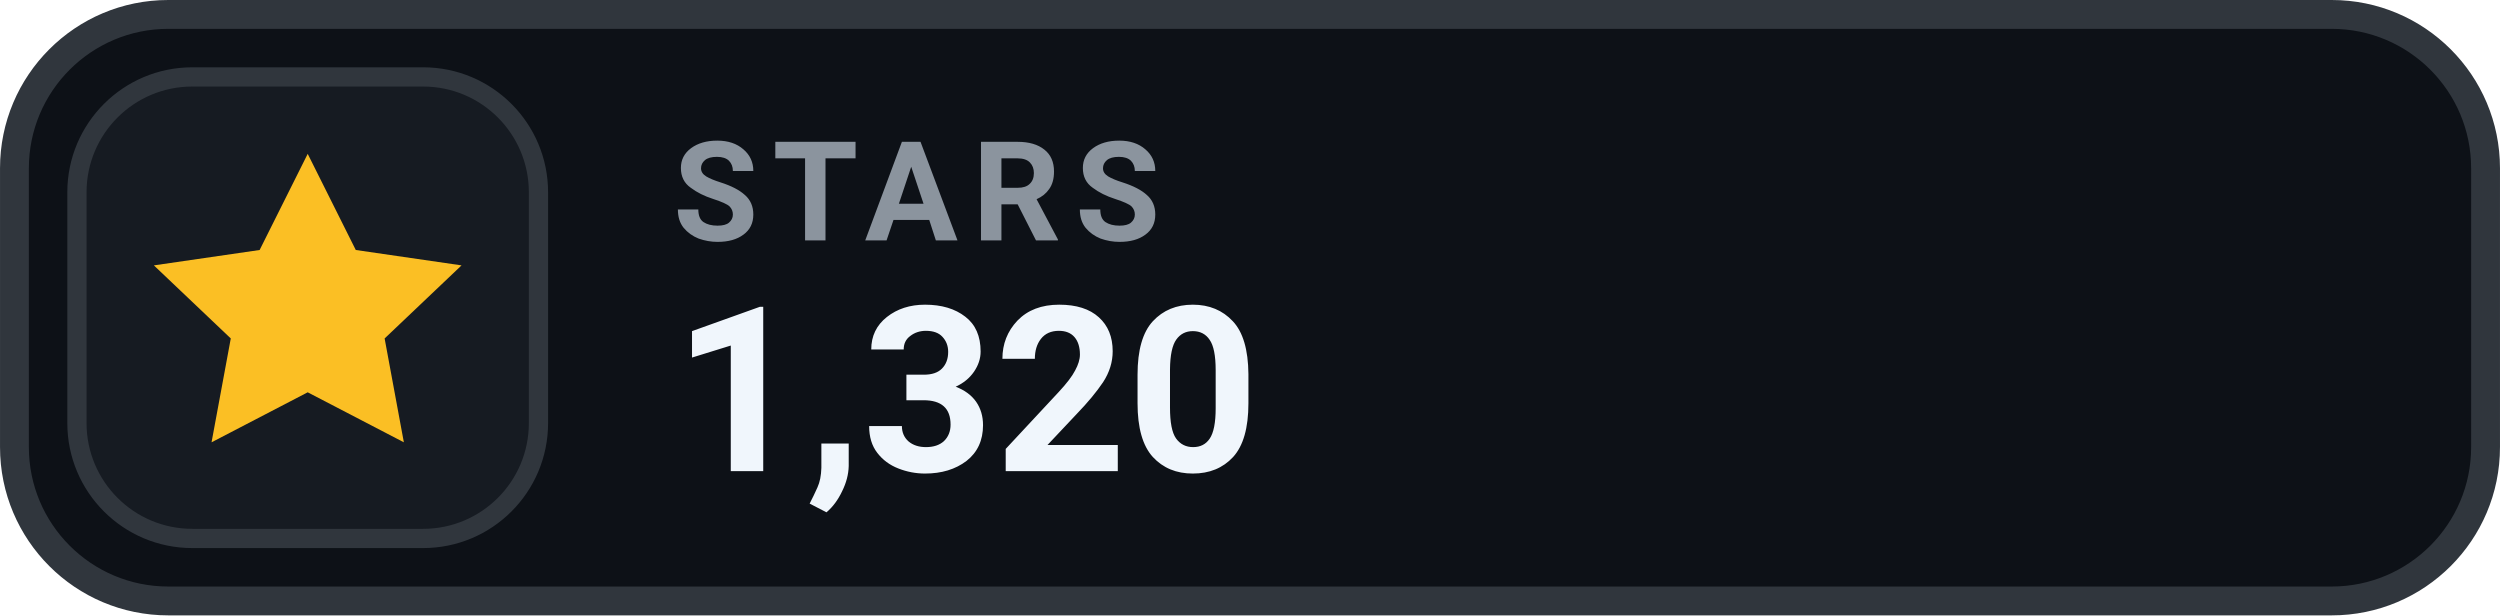
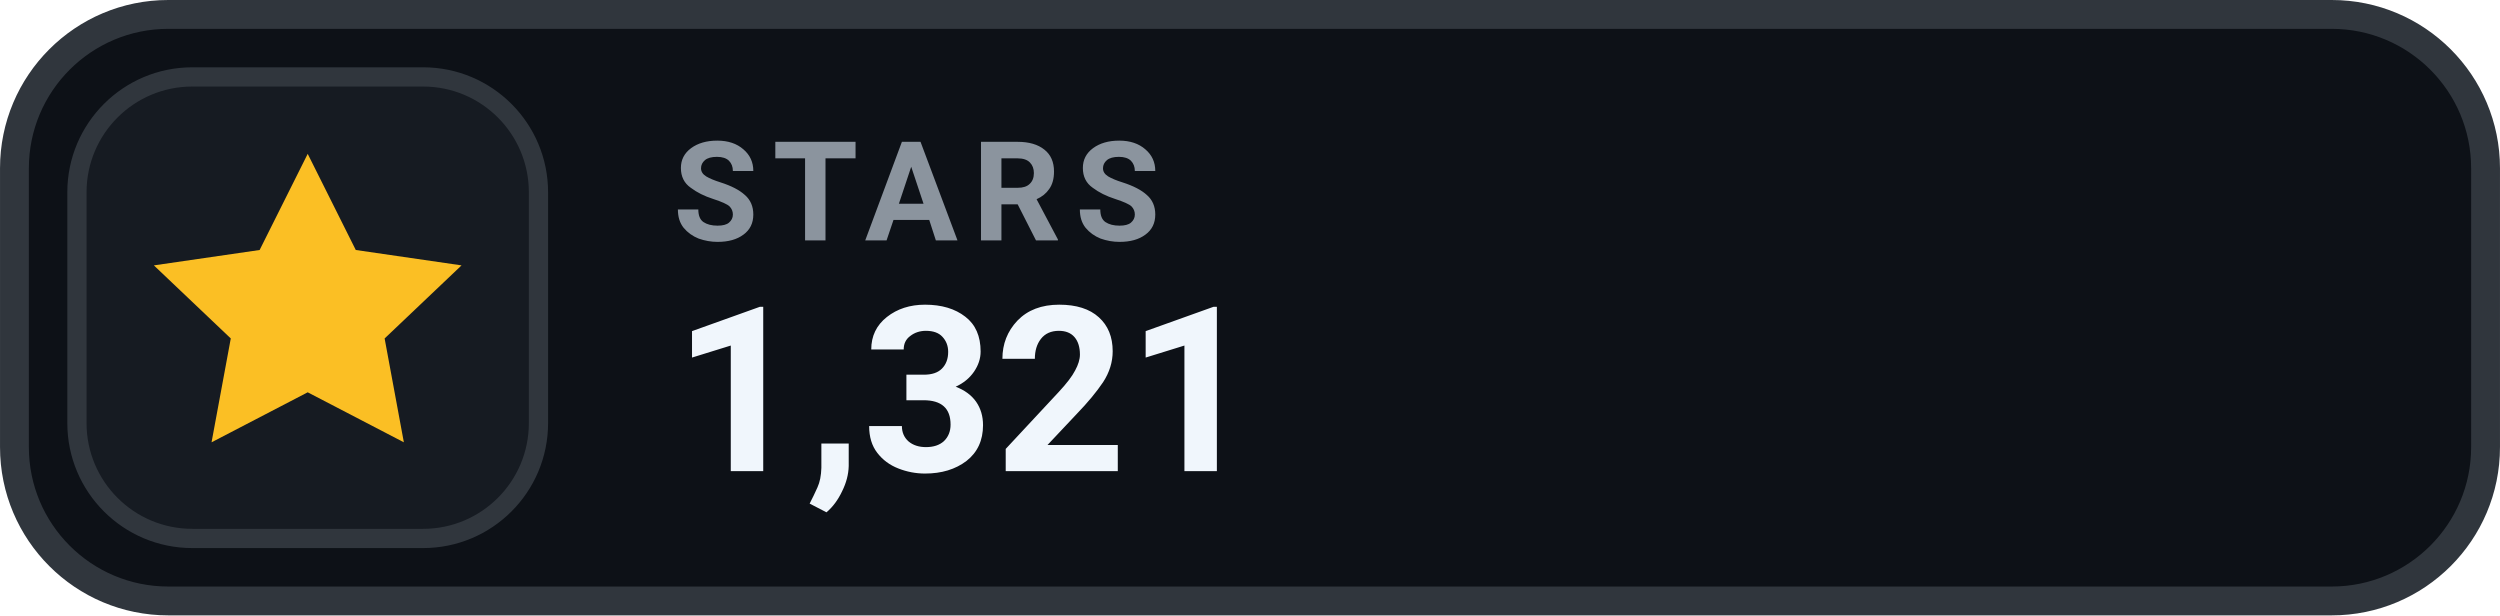
- <svg xmlns="http://www.w3.org/2000/svg" width="126" height="31.015" viewBox="0 0 130 32" role="img" aria-label="STARS 1,320">
+ <svg xmlns="http://www.w3.org/2000/svg" width="126" height="31.015" viewBox="0 0 130 32" role="img" aria-label="STARS 1,321">
  <rect x=".75" y=".75" width="128.5" height="30.5" rx="8" fill="#0D1117" stroke="#30363D" stroke-width="1.5" />
  <rect x="4" y="4" width="24" height="24" rx="6" fill="#161B22" stroke="#30363D" stroke-width="1" />
  <g transform="translate(16 16)" style="color:#FBBF24;">
    <path d="M0 -8 l2.5 5 5.5 .8 -4 3.8 1 5.4 -5 -2.6 -5 2.6 1 -5.4 -4 -3.8 5.5 -.8 Z" fill="currentColor" />
  </g>
  <text x="35" y="12.5" fill="#8B949E" font-family="-apple-system,BlinkMacSystemFont,'Segoe UI',Roboto,Helvetica,Arial,sans-serif" font-size="7.2" font-weight="700" letter-spacing=".75">STARS</text>
-   <text x="35" y="24.5" fill="#F0F6FC" font-family="-apple-system,BlinkMacSystemFont,'Segoe UI',Roboto,Helvetica,Arial,sans-serif" font-size="12" font-weight="700">1,320</text>
+   <text x="35" y="24.5" fill="#F0F6FC" font-family="-apple-system,BlinkMacSystemFont,'Segoe UI',Roboto,Helvetica,Arial,sans-serif" font-size="12" font-weight="700">1,321</text>
</svg>
